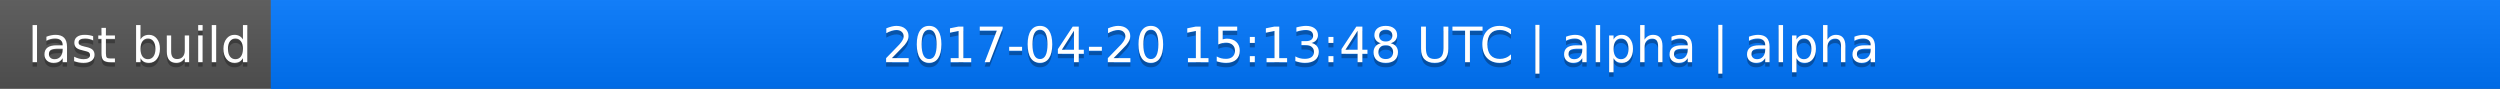
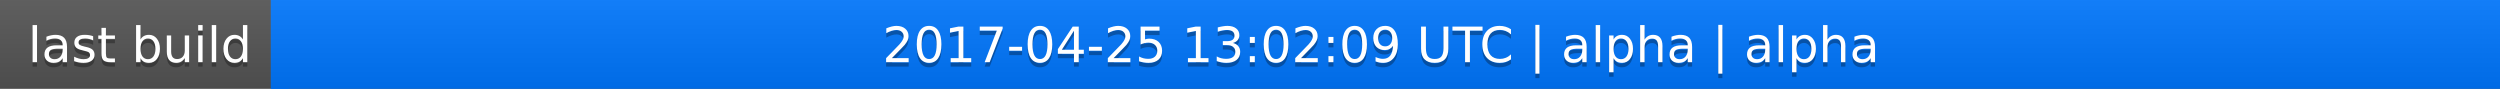
<svg xmlns="http://www.w3.org/2000/svg" width="563" height="20">
  <linearGradient id="a" x2="0" y2="100%">
    <stop offset="0" stop-color="#bbb" stop-opacity=".1" />
    <stop offset="1" stop-opacity=".1" />
  </linearGradient>
  <rect rx="0" width="563" height="20" fill="#555" />
  <rect rx="0" x="61" width="502" height="20" fill="#07f" />
  <path fill="#07f" d="M61 0h4v20h-4z" />
  <rect rx="0" width="563" height="20" fill="url(#a)" />
  <g fill="#fff" text-anchor="middle" font-family="DejaVu Sans,Verdana,Geneva,sans-serif" font-size="11">
    <text x="31.5" y="15" fill="#010101" fill-opacity=".3">last build</text>
    <text x="31.5" y="14">last build</text>
-     <text x="311" y="15" fill="#010101" fill-opacity=".3">2017-04-20 15:13:48 UTC | alpha | alpha</text>
-     <text x="311" y="14">2017-04-20 15:13:48 UTC | alpha | alpha</text>
+     <text x="311" y="15" fill="#010101" fill-opacity=".3">2017-04-25 13:02:09 UTC | alpha | alpha</text>
+     <text x="311" y="14">2017-04-25 13:02:09 UTC | alpha | alpha</text>
  </g>
</svg>
